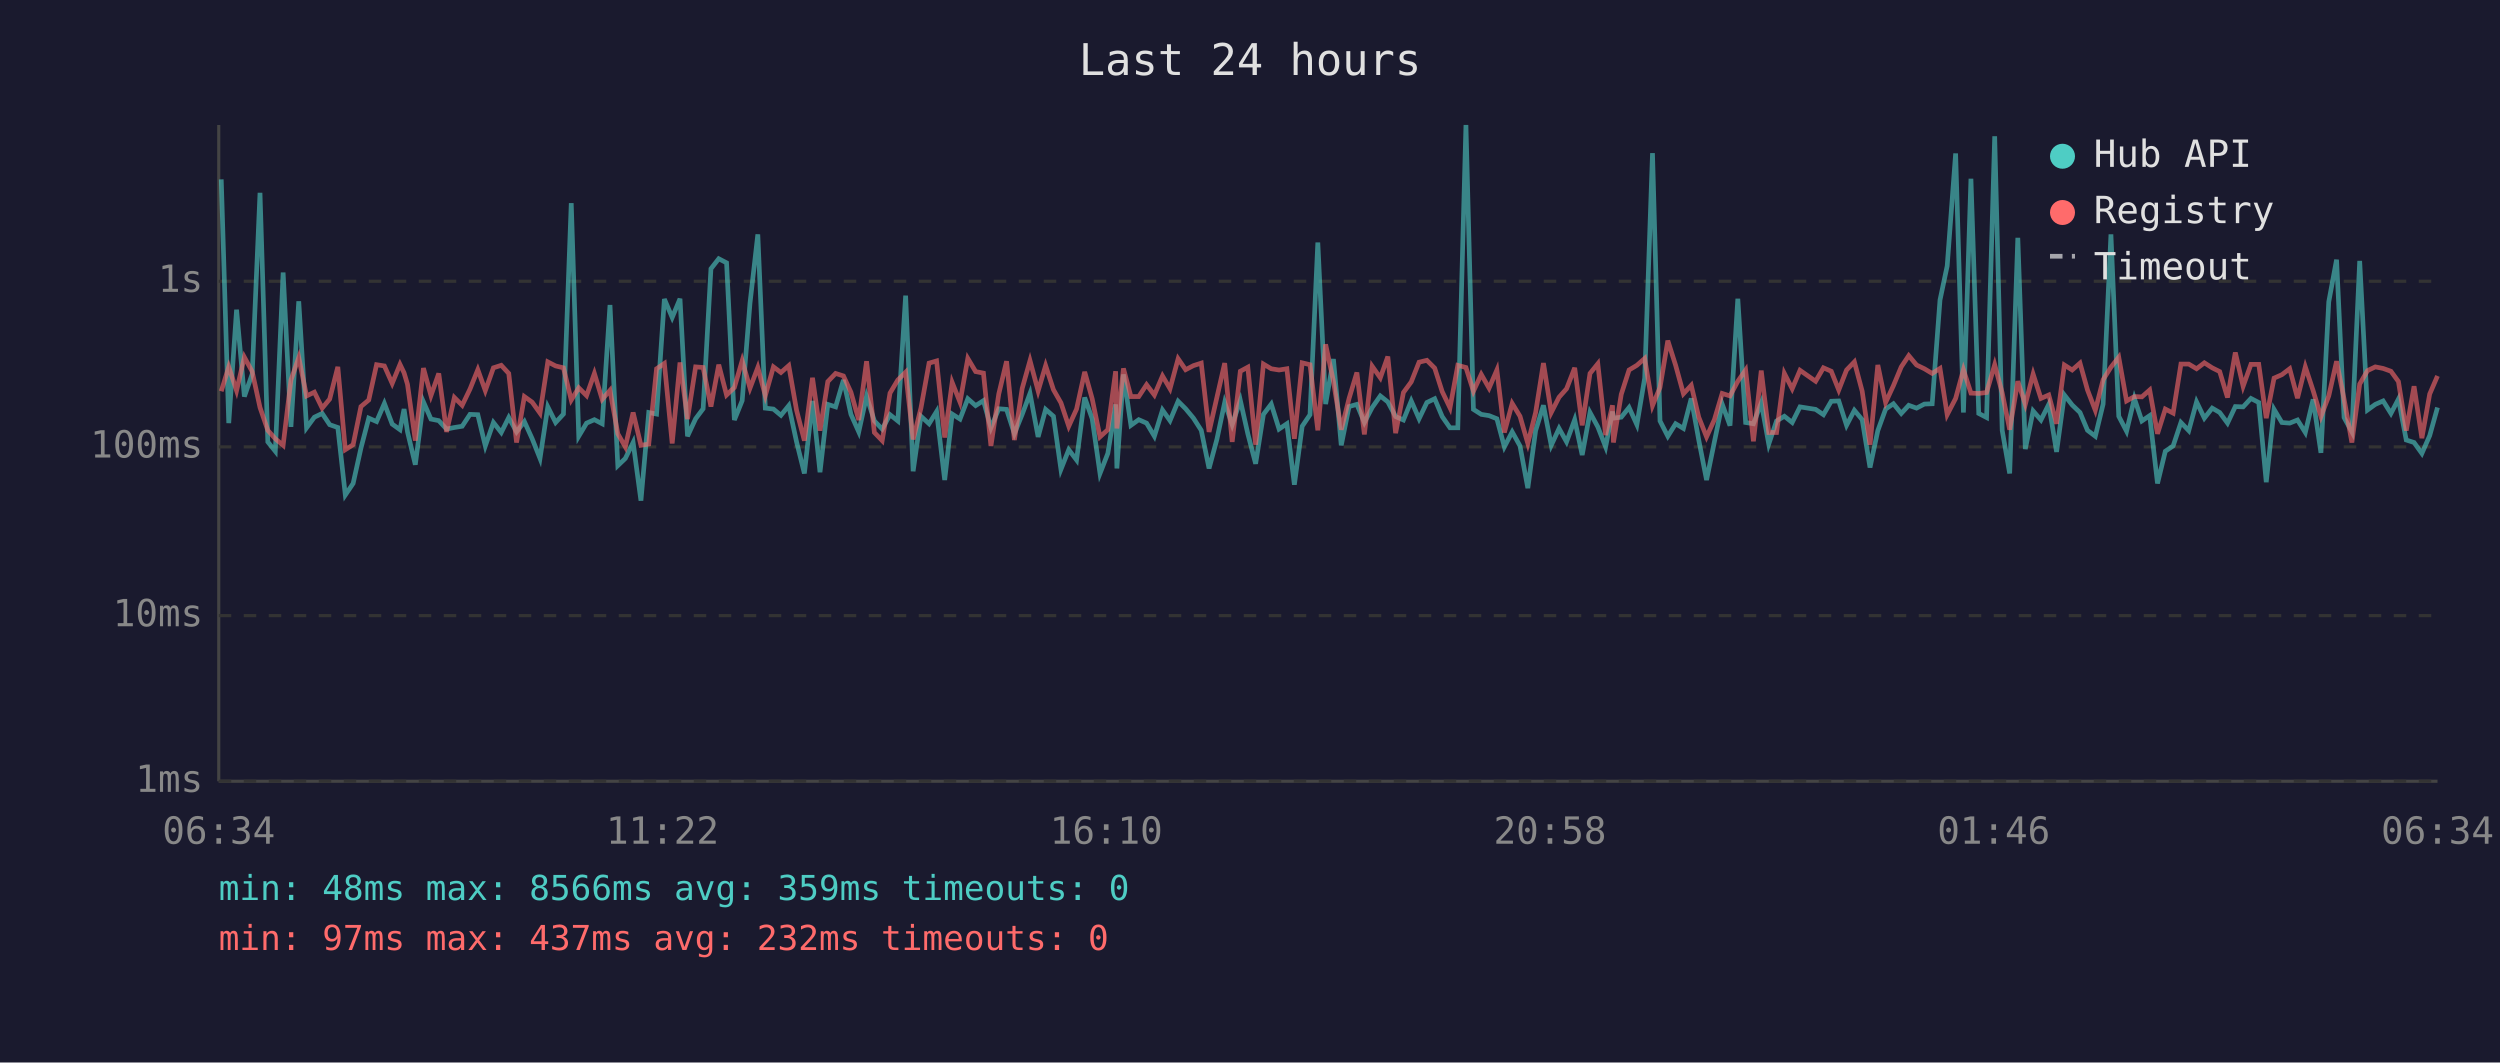
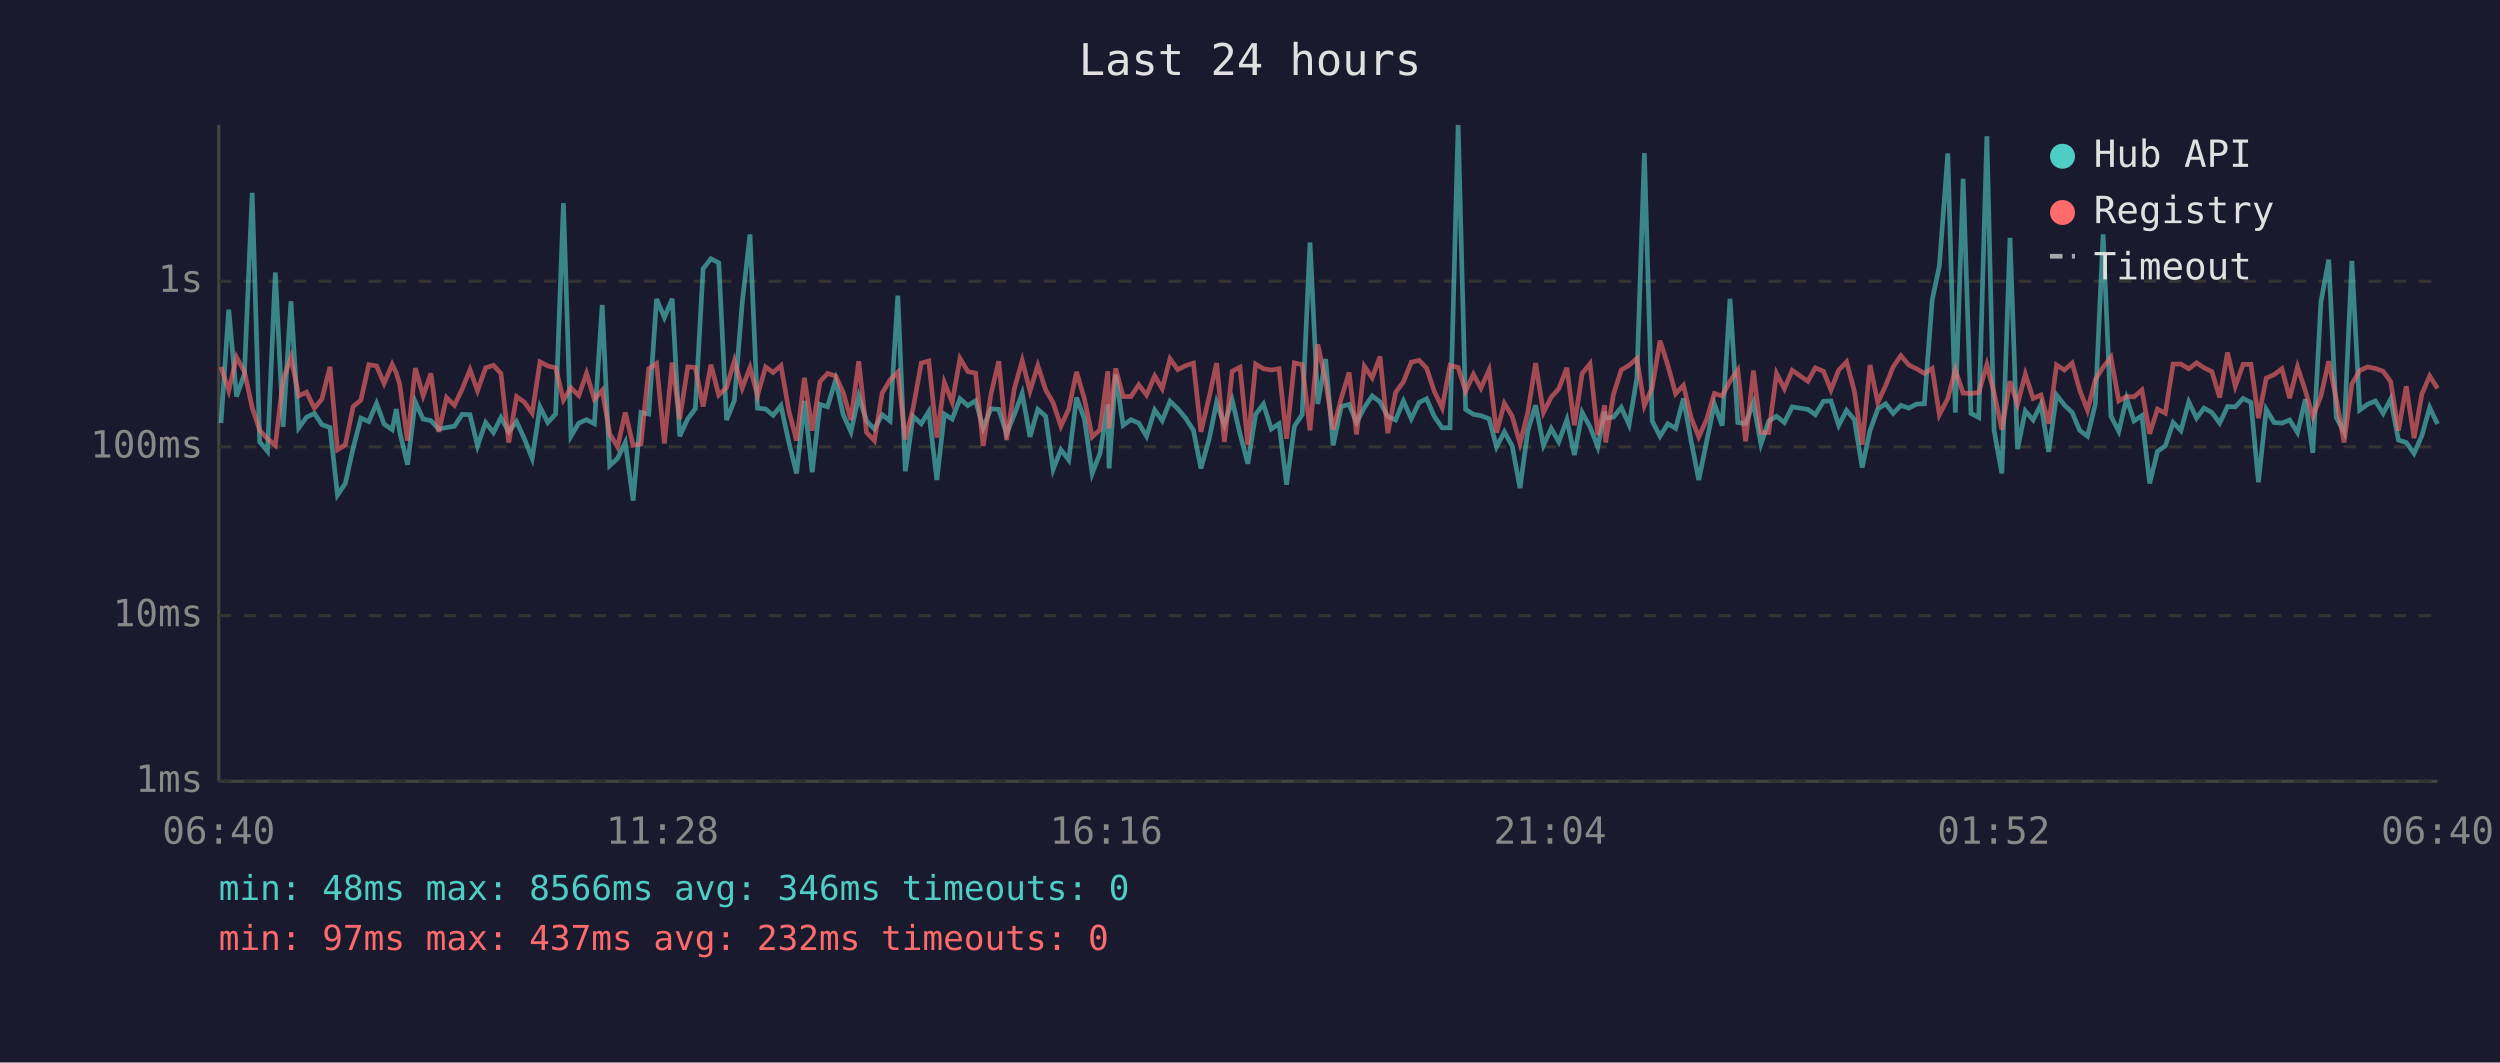
<svg xmlns="http://www.w3.org/2000/svg" viewBox="0 0 800 340" font-family="monospace" font-size="12">
  <rect width="800" height="340" fill="#1a1a2e" />
  <text x="400" y="24" fill="#e0e0e0" font-size="14" text-anchor="middle">Last 24 hours</text>
  <line x1="70" y1="40" x2="70" y2="250" stroke="#444" stroke-width="1" />
  <line x1="70" y1="250" x2="780" y2="250" stroke="#444" stroke-width="1" />
  <line x1="70" y1="250" x2="780" y2="250" stroke="#333" stroke-width="1" stroke-dasharray="4" />
  <text x="65" y="250" fill="#888" text-anchor="end" dominant-baseline="middle">1ms</text>
  <line x1="70" y1="197" x2="780" y2="197" stroke="#333" stroke-width="1" stroke-dasharray="4" />
  <text x="65" y="197" fill="#888" text-anchor="end" dominant-baseline="middle">10ms</text>
  <line x1="70" y1="143" x2="780" y2="143" stroke="#333" stroke-width="1" stroke-dasharray="4" />
  <text x="65" y="143" fill="#888" text-anchor="end" dominant-baseline="middle">100ms</text>
  <line x1="70" y1="90" x2="780" y2="90" stroke="#333" stroke-width="1" stroke-dasharray="4" />
  <text x="65" y="90" fill="#888" text-anchor="end" dominant-baseline="middle">1s</text>
-   <text x="70" y="270" fill="#888" text-anchor="middle">06:34</text>
-   <text x="212" y="270" fill="#888" text-anchor="middle">11:22</text>
-   <text x="354" y="270" fill="#888" text-anchor="middle">16:10</text>
-   <text x="496" y="270" fill="#888" text-anchor="middle">20:58</text>
-   <text x="638" y="270" fill="#888" text-anchor="middle">01:46</text>
-   <text x="780" y="270" fill="#888" text-anchor="middle">06:34</text>
-   <polyline points="70.8,57.4 73.2,135.4 75.7,99.1 78.2,126.9 80.7,119.7 83.2,61.7 85.7,141.4 88.1,144.4 90.6,87.2 93.1,136.6 95.6,96.4 98.1,136.9 100.6,133.5 103.1,132.3 105.5,135.9 108.1,136.8 110.5,158.4 113.0,154.7 115.5,143.4 118.0,133.8 120.5,134.9 123.0,129.1 125.5,135.7 128.0,137.5 129.3,130.9 130.4,138.2 132.9,148.7 135.5,128.6 137.9,134.1 140.4,134.6 142.9,137.3 145.4,136.8 147.9,136.4 150.4,132.6 152.9,132.7 155.3,142.7 157.9,135.2 160.4,138.4 162.8,133.6 165.3,138.2 167.8,134.9 170.3,140.4 172.8,146.7 175.3,130.2 177.8,135.2 180.3,132.5 182.8,65.0 185.2,139.6 187.7,135.4 190.2,134.3 192.7,135.6 195.2,97.6 197.7,149.0 200.1,146.7 202.6,141.6 205.1,160.2 207.6,132.0 210.1,132.5 212.6,95.7 215.1,101.6 217.6,95.6 220.0,139.6 222.6,134.0 225.0,130.8 227.5,86.0 230.0,82.8 232.5,84.1 235.0,134.4 237.5,128.2 240.0,97.0 242.5,75.0 244.9,130.6 247.5,130.9 249.9,132.9 252.4,129.8 254.9,141.4 257.4,151.5 260.0,128.3 262.4,151.1 264.9,129.4 267.4,130.2 269.9,121.6 272.3,132.6 274.8,138.2 277.3,126.8 279.8,134.7 282.3,137.3 284.8,132.7 287.3,134.7 289.8,94.6 292.2,150.8 294.7,133.2 297.3,135.6 299.7,131.7 302.3,153.6 304.7,132.5 307.2,134.1 309.7,127.6 312.2,129.8 314.7,128.2 317.1,136.9 319.6,130.8 322.1,131.0 324.6,138.8 327.1,132.6 329.6,125.9 332.2,139.8 334.6,131.0 337.1,133.2 339.5,150.2 342.0,143.9 344.5,147.2 347.1,127.2 349.5,134.0 352.0,151.5 354.5,145.1 357.0,129.4 357.4,149.9 359.5,119.8 361.9,136.1 364.4,134.3 366.9,135.4 369.4,139.6 372.0,131.2 374.4,134.6 377.0,128.4 379.4,130.8 381.9,133.8 384.4,137.7 386.9,149.9 389.4,140.6 391.9,128.8 394.3,135.9 396.9,128.1 399.3,138.8 401.8,148.4 404.3,132.6 406.8,129.3 409.3,137.3 411.8,135.6 414.2,155.1 416.7,136.4 419.2,132.7 421.7,77.6 424.2,129.3 426.7,114.9 429.2,142.5 431.7,130.1 434.2,129.4 436.6,135.2 439.1,130.4 441.7,126.7 444.1,128.6 446.6,133.3 449.1,134.4 451.6,128.3 454.1,134.0 456.6,128.8 459.1,127.6 461.5,133.3 464.0,136.9 466.5,136.9 469.1,40.0 471.5,131.0 474.0,132.6 476.5,133.0 479.0,134.0 481.4,143.0 483.9,138.2 486.4,142.7 488.9,156.2 491.4,137.8 493.9,129.7 496.4,142.5 498.9,137.1 501.3,141.4 503.9,134.3 506.3,145.6 508.8,132.0 511.3,136.6 513.8,143.0 516.0,131.7 516.3,133.8 518.8,133.5 521.3,130.4 523.8,135.9 526.3,121.0 528.8,49.0 531.2,134.7 533.7,139.6 536.2,135.6 538.7,137.1 541.2,127.5 543.6,140.8 546.1,153.6 548.6,141.4 551.1,129.3 553.6,136.2 556.1,95.6 558.6,135.2 561.1,135.6 563.6,128.9 566.0,142.1 568.5,134.7 571.0,133.2 573.5,135.2 576.0,130.2 581.0,131.0 583.5,132.7 586.0,128.4 588.4,128.3 590.9,136.1 593.4,131.3 595.9,134.3 598.4,149.6 600.9,137.8 603.4,130.9 605.9,129.2 608.4,132.3 610.8,129.7 613.3,130.6 615.8,129.3 618.3,129.2 620.8,96.0 623.1,85.1 625.8,49.1 628.3,132.0 630.7,57.2 633.2,132.3 635.7,133.6 638.3,43.6 640.7,137.7 643.1,151.5 645.7,76.1 648.1,143.7 650.6,131.5 653.1,134.4 655.6,129.4 658.1,144.6 660.6,126.4 663.1,129.6 665.6,132.0 668.0,137.7 670.5,139.6 673.0,129.3 675.5,75.0 678.0,133.2 680.5,138.0 683.0,127.5 685.4,134.7 687.9,133.0 690.4,154.7 692.9,144.4 695.4,142.7 697.9,135.2 700.4,137.8 702.9,128.6 705.4,133.8 707.9,130.6 710.3,132.0 712.8,135.4 715.3,130.1 717.8,130.2 720.3,127.5 722.8,128.8 725.2,154.3 727.7,131.0 730.2,135.2 732.7,135.4 735.2,134.4 737.7,138.4 740.2,127.8 742.7,144.9 745.2,96.6 747.7,83.1 750.1,133.6 752.6,138.2 755.1,83.5 757.6,131.2 760.1,129.4 762.6,128.3 765.1,132.3 767.5,127.7 770.0,140.8 772.5,141.6 775.0,145.1 777.5,139.4 780.0,130.4" fill="none" stroke="#4ecdc4" stroke-width="1.5" opacity="0.6" />
-   <polyline points="70.8,125.2 73.2,117.4 75.7,125.0 78.2,114.3 80.7,118.9 83.2,130.4 85.7,137.7 88.1,140.4 90.6,142.5 93.1,121.6 95.6,114.4 98.1,126.7 100.6,125.5 103.1,130.6 105.5,127.7 108.1,117.4 110.5,143.9 113.0,142.3 115.5,130.1 118.0,128.0 120.5,116.7 123.0,117.1 125.5,122.7 128.0,116.6 129.3,119.3 130.4,123.0 132.9,141.0 135.5,117.8 137.9,126.6 140.4,119.5 142.9,138.2 145.4,127.2 147.9,129.7 150.4,124.5 152.9,118.3 155.3,125.0 157.9,117.7 160.4,116.9 162.8,119.5 165.3,141.6 167.8,126.9 170.3,128.7 172.8,132.2 175.3,115.8 177.8,117.1 180.3,117.7 182.8,128.0 185.2,124.1 187.7,126.6 190.2,119.5 192.7,127.8 195.2,124.9 197.7,138.8 200.1,143.0 202.6,132.0 205.1,142.5 207.6,142.1 210.1,118.0 212.6,116.3 215.1,141.9 217.6,116.0 220.0,134.1 222.6,117.4 225.0,117.6 227.5,130.1 230.0,116.7 232.5,126.4 235.0,124.0 237.5,115.4 240.0,124.2 242.5,117.6 244.9,126.6 247.5,117.4 249.9,119.2 252.4,117.0 254.9,131.3 257.4,141.0 260.0,120.9 262.4,137.8 264.9,122.1 267.4,119.5 269.9,120.3 272.3,125.5 274.8,134.4 277.3,115.6 279.8,138.4 282.3,141.0 284.8,125.8 287.3,121.6 289.8,119.1 292.2,140.6 294.7,130.6 297.3,116.2 299.7,115.5 302.3,140.0 304.7,122.4 307.2,128.7 309.7,114.7 312.2,118.9 314.7,119.4 317.1,142.7 319.6,126.1 322.1,115.6 324.6,140.8 327.1,124.3 329.6,115.4 332.2,125.1 334.6,117.0 337.1,124.7 339.5,128.9 342.0,136.4 344.5,130.9 347.1,119.0 349.5,127.6 352.0,139.8 354.5,137.5 357.0,118.8 357.4,137.1 359.5,117.9 361.9,126.9 364.4,126.9 366.9,123.1 369.4,126.4 372.0,120.3 374.4,124.4 377.0,114.8 379.4,118.3 381.9,117.0 384.4,116.2 386.9,138.2 389.4,127.2 391.9,116.2 394.3,141.4 396.9,118.8 399.3,117.5 401.8,142.3 404.3,116.5 406.8,118.0 409.3,118.4 411.8,118.0 414.2,140.4 416.7,116.1 419.2,116.7 421.7,137.7 424.2,110.2 426.7,122.0 429.2,137.5 431.7,127.5 434.2,119.2 436.6,139.0 439.1,117.2 441.7,120.9 444.1,114.1 446.6,138.6 449.1,125.6 451.6,122.2 454.1,115.9 456.6,115.3 459.1,117.8 461.5,125.3 464.0,130.5 466.5,116.9 469.1,117.6 471.5,125.2 474.0,119.8 476.5,124.2 479.0,118.4 481.4,138.4 483.9,129.1 486.4,133.2 488.9,141.9 491.4,132.0 493.9,116.2 496.4,132.0 498.9,127.1 501.3,124.4 503.9,117.7 506.3,136.1 508.8,119.5 511.3,116.4 513.8,139.2 516.0,129.7 516.3,141.6 518.8,126.2 521.3,118.4 523.8,116.9 526.3,114.7 528.8,129.8 531.2,124.0 533.7,109.0 536.2,116.9 538.7,126.0 541.2,123.3 543.6,133.5 546.1,139.8 548.6,134.3 551.1,125.9 553.6,126.7 556.1,122.0 558.6,118.4 561.1,141.2 563.6,118.6 566.0,138.4 568.5,138.4 571.0,119.5 573.5,124.4 576.0,118.5 581.0,122.0 583.5,117.7 586.0,118.8 588.4,124.8 590.9,118.4 593.4,115.8 595.9,125.2 598.4,142.3 600.9,116.8 603.4,128.8 605.9,123.4 608.4,117.4 610.8,113.8 613.3,116.8 615.8,118.0 618.3,119.5 620.8,117.9 623.1,132.7 625.8,127.5 628.3,118.3 630.7,125.8 633.2,125.9 635.7,125.6 638.3,116.7 640.7,125.7 643.1,137.5 645.7,122.0 648.1,129.4 650.6,119.7 653.1,127.5 655.6,126.4 658.1,135.6 660.6,116.8 663.1,118.4 665.6,116.2 668.0,124.8 670.5,131.3 673.0,121.5 675.5,117.5 678.0,114.3 680.5,128.3 683.0,126.9 685.4,127.0 687.9,124.8 690.4,138.8 692.9,130.9 695.4,132.2 697.9,116.5 700.4,116.5 702.9,118.0 705.4,116.1 707.9,117.7 710.3,118.9 712.8,127.2 715.3,112.8 717.8,123.6 720.3,116.6 722.8,116.6 725.2,133.8 727.7,121.0 730.2,119.9 732.7,118.0 735.2,127.4 737.7,117.4 740.2,125.0 742.7,133.3 745.2,126.7 747.7,115.6 750.1,127.7 752.6,141.6 755.1,122.9 757.6,118.6 760.1,117.4 762.6,117.9 765.1,118.8 767.5,122.1 770.0,137.8 772.5,123.6 775.0,140.2 777.5,126.1 780.0,120.3" fill="none" stroke="#ff6b6b" stroke-width="1.5" opacity="0.6" />
+   <text x="70" y="270" fill="#888" text-anchor="middle">06:40</text>
+   <text x="212" y="270" fill="#888" text-anchor="middle">11:28</text>
+   <text x="354" y="270" fill="#888" text-anchor="middle">16:16</text>
+   <text x="496" y="270" fill="#888" text-anchor="middle">21:04</text>
+   <text x="638" y="270" fill="#888" text-anchor="middle">01:52</text>
+   <text x="780" y="270" fill="#888" text-anchor="middle">06:40</text>
+   <polyline points="70.7,135.4 73.2,99.1 75.7,126.9 78.2,119.7 80.7,61.7 83.1,141.4 85.6,144.4 88.1,87.2 90.6,136.6 93.1,96.4 95.6,136.9 98.1,133.5 100.6,132.3 103.0,135.9 105.6,136.8 108.0,158.4 110.5,154.7 113.0,143.4 115.5,133.8 118.0,134.9 120.5,129.1 122.9,135.7 125.5,137.5 126.8,130.9 127.9,138.2 130.4,148.7 132.9,128.6 135.4,134.1 137.9,134.6 140.4,137.3 142.9,136.8 145.4,136.4 147.9,132.6 150.4,132.7 152.8,142.7 155.4,135.2 157.9,138.4 160.3,133.6 162.8,138.2 165.3,134.9 167.8,140.4 170.3,146.7 172.8,130.2 175.3,135.2 177.8,132.5 180.3,65.0 182.7,139.6 185.2,135.4 187.7,134.3 190.2,135.6 192.7,97.6 195.1,149.0 197.6,146.7 200.1,141.6 202.6,160.2 205.1,132.0 207.6,132.5 210.1,95.7 212.6,101.6 215.1,95.6 217.5,139.6 220.1,134.0 222.5,130.8 225.0,86.0 227.5,82.8 230.0,84.1 232.5,134.4 235.0,128.2 237.5,97.0 240.0,75.0 242.4,130.6 245.0,130.9 247.4,132.9 249.9,129.8 252.4,141.4 254.9,151.5 257.4,128.3 259.9,151.1 262.4,129.4 264.8,130.2 267.4,121.6 269.8,132.6 272.3,138.2 274.8,126.8 277.3,134.7 279.8,137.3 282.3,132.7 284.8,134.7 287.3,94.6 289.7,150.8 292.2,133.2 294.8,135.6 297.2,131.7 299.8,153.6 302.2,132.5 304.7,134.1 307.2,127.6 309.7,129.8 312.2,128.2 314.6,136.9 317.1,130.8 319.6,131.0 322.1,138.8 324.6,132.6 327.1,125.9 329.6,139.8 332.1,131.0 334.6,133.2 337.0,150.2 339.5,143.9 342.0,147.2 344.5,127.2 347.0,134.0 349.5,151.5 352.0,145.1 354.5,129.4 354.9,149.9 357.0,119.8 359.4,136.1 361.9,134.3 364.4,135.4 366.9,139.6 369.5,131.2 371.9,134.6 374.4,128.4 376.9,130.8 379.4,133.8 381.9,137.7 384.3,149.9 386.9,140.6 389.3,128.8 391.8,135.9 394.3,128.1 396.8,138.8 399.3,148.4 401.8,132.6 404.3,129.3 406.8,137.3 409.3,135.6 411.7,155.1 414.2,136.4 416.7,132.7 419.2,77.6 421.7,129.3 424.2,114.9 426.6,142.5 429.2,130.1 431.7,129.4 434.1,135.2 436.6,130.4 439.1,126.7 441.6,128.6 444.1,133.3 446.6,134.4 449.1,128.3 451.6,134.0 454.1,128.8 456.5,127.6 459.0,133.3 461.5,136.9 464.0,136.9 466.6,40.0 469.0,131.0 471.5,132.6 473.9,133.0 476.5,134.0 478.9,143.0 481.4,138.2 483.9,142.7 486.4,156.2 488.9,137.8 491.4,129.7 493.9,142.5 496.4,137.1 498.8,141.4 501.4,134.3 503.8,145.6 506.3,132.0 508.8,136.6 511.3,143.0 513.5,131.7 513.8,133.8 516.3,133.5 518.8,130.4 521.3,135.9 523.8,121.0 526.2,49.0 528.7,134.7 531.2,139.6 533.7,135.6 536.2,137.1 538.7,127.5 541.1,140.8 543.6,153.6 546.1,141.4 548.6,129.3 551.1,136.2 553.6,95.6 556.1,135.2 558.6,135.6 561.1,128.9 563.5,142.1 566.0,134.7 568.5,133.2 571.0,135.2 573.5,130.2 578.5,131.0 580.9,132.7 583.5,128.4 585.9,128.3 588.4,136.1 590.9,131.3 593.4,134.3 595.9,149.6 598.4,137.8 600.9,130.9 603.4,129.2 605.8,132.3 608.3,129.7 610.8,130.6 613.3,129.3 615.8,129.2 618.3,96.0 620.6,85.1 623.3,49.1 625.7,132.0 628.2,57.2 630.7,132.3 633.2,133.6 635.8,43.6 638.1,137.7 640.6,151.5 643.2,76.1 645.6,143.7 648.1,131.5 650.6,134.4 653.1,129.4 655.6,144.6 658.1,126.4 660.6,129.6 663.1,132.0 665.5,137.7 668.0,139.6 670.5,129.3 673.0,75.0 675.5,133.2 678.0,138.0 680.5,127.5 682.9,134.7 685.4,133.0 687.9,154.7 690.4,144.4 692.9,142.7 695.4,135.2 697.9,137.8 700.4,128.6 702.9,133.8 705.3,130.6 707.8,132.0 710.3,135.4 712.8,130.1 715.3,130.2 717.8,127.5 720.3,128.8 722.7,154.3 725.2,131.0 727.7,135.2 730.2,135.4 732.7,134.4 735.2,138.4 737.7,127.8 740.1,144.9 742.7,96.6 745.2,83.1 747.6,133.6 750.1,138.2 752.6,83.5 755.1,131.2 757.6,129.4 760.1,128.3 762.6,132.3 765.0,127.7 767.5,140.8 770.0,141.6 772.5,145.1 775.0,139.4 777.5,130.4 780.0,135.7" fill="none" stroke="#4ecdc4" stroke-width="1.5" opacity="0.6" />
+   <polyline points="70.7,117.4 73.2,125.0 75.7,114.3 78.2,118.9 80.7,130.4 83.1,137.7 85.6,140.4 88.1,142.5 90.6,121.6 93.1,114.4 95.6,126.7 98.1,125.5 100.6,130.6 103.0,127.7 105.6,117.4 108.0,143.9 110.5,142.3 113.0,130.1 115.5,128.0 118.0,116.7 120.5,117.1 122.9,122.7 125.5,116.6 126.8,119.3 127.9,123.0 130.4,141.0 132.9,117.8 135.4,126.6 137.9,119.5 140.4,138.2 142.9,127.2 145.4,129.7 147.9,124.5 150.4,118.3 152.8,125.0 155.4,117.7 157.9,116.9 160.3,119.5 162.8,141.6 165.3,126.9 167.8,128.7 170.3,132.2 172.8,115.8 175.3,117.1 177.8,117.7 180.3,128.0 182.7,124.1 185.2,126.6 187.7,119.5 190.2,127.8 192.7,124.9 195.1,138.8 197.6,143.0 200.1,132.0 202.6,142.5 205.1,142.1 207.6,118.0 210.1,116.3 212.6,141.9 215.1,116.0 217.5,134.1 220.1,117.4 222.5,117.6 225.0,130.1 227.5,116.7 230.0,126.4 232.5,124.0 235.0,115.4 237.5,124.2 240.0,117.6 242.4,126.6 245.0,117.4 247.4,119.2 249.9,117.0 252.4,131.3 254.9,141.0 257.4,120.9 259.9,137.8 262.4,122.1 264.8,119.5 267.4,120.3 269.8,125.5 272.3,134.4 274.8,115.6 277.3,138.4 279.8,141.0 282.3,125.8 284.8,121.6 287.3,119.1 289.7,140.6 292.2,130.6 294.8,116.2 297.2,115.5 299.8,140.0 302.2,122.4 304.7,128.7 307.2,114.7 309.7,118.9 312.2,119.4 314.6,142.7 317.1,126.1 319.6,115.6 322.1,140.8 324.6,124.3 327.1,115.4 329.6,125.1 332.1,117.0 334.6,124.7 337.0,128.9 339.5,136.4 342.0,130.9 344.5,119.0 347.0,127.6 349.5,139.8 352.0,137.5 354.5,118.8 354.9,137.1 357.0,117.9 359.4,126.9 361.9,126.9 364.4,123.1 366.9,126.4 369.5,120.3 371.9,124.4 374.4,114.8 376.9,118.3 379.4,117.0 381.9,116.2 384.3,138.2 386.9,127.2 389.3,116.2 391.8,141.4 394.3,118.8 396.8,117.5 399.3,142.3 401.8,116.5 404.3,118.0 406.8,118.4 409.3,118.0 411.7,140.4 414.2,116.1 416.7,116.7 419.2,137.7 421.7,110.2 424.2,122.0 426.6,137.5 429.2,127.5 431.7,119.2 434.1,139.0 436.6,117.2 439.1,120.9 441.6,114.1 444.1,138.6 446.6,125.6 449.1,122.2 451.6,115.9 454.1,115.3 456.5,117.8 459.0,125.3 461.5,130.5 464.0,116.9 466.6,117.6 469.0,125.2 471.5,119.8 473.9,124.2 476.5,118.4 478.9,138.4 481.4,129.1 483.9,133.2 486.4,141.9 488.9,132.0 491.4,116.2 493.9,132.0 496.4,127.1 498.8,124.4 501.4,117.7 503.8,136.1 506.3,119.5 508.8,116.4 511.3,139.2 513.5,129.7 513.8,141.6 516.3,126.2 518.8,118.4 521.3,116.9 523.8,114.7 526.2,129.8 528.7,124.0 531.2,109.0 533.7,116.9 536.2,126.0 538.7,123.3 541.1,133.5 543.6,139.8 546.1,134.3 548.6,125.9 551.1,126.7 553.6,122.0 556.1,118.4 558.6,141.2 561.1,118.6 563.5,138.4 566.0,138.4 568.5,119.5 571.0,124.4 573.5,118.5 578.5,122.0 580.9,117.7 583.5,118.8 585.9,124.8 588.4,118.4 590.9,115.8 593.4,125.2 595.9,142.3 598.4,116.8 600.9,128.8 603.4,123.4 605.8,117.4 608.3,113.8 610.8,116.8 613.3,118.0 615.8,119.5 618.3,117.9 620.6,132.7 623.3,127.5 625.7,118.3 628.2,125.8 630.7,125.9 633.2,125.6 635.8,116.7 638.1,125.7 640.6,137.5 643.2,122.0 645.6,129.4 648.1,119.7 650.6,127.5 653.1,126.4 655.6,135.6 658.1,116.8 660.6,118.4 663.1,116.2 665.5,124.8 668.0,131.3 670.5,121.5 673.0,117.5 675.5,114.3 678.0,128.3 680.5,126.9 682.9,127.0 685.4,124.8 687.9,138.8 690.4,130.9 692.9,132.2 695.4,116.5 697.9,116.5 700.4,118.0 702.9,116.1 705.3,117.7 707.8,118.9 710.3,127.2 712.8,112.8 715.3,123.6 717.8,116.6 720.3,116.6 722.7,133.8 725.2,121.0 727.7,119.9 730.2,118.0 732.7,127.4 735.2,117.4 737.7,125.0 740.1,133.3 742.7,126.7 745.2,115.6 747.6,127.7 750.1,141.6 752.6,122.9 755.1,118.6 757.6,117.4 760.1,117.9 762.6,118.8 765.0,122.1 767.5,137.8 770.0,123.6 772.5,140.2 775.0,126.1 777.5,120.3 780.0,124.3" fill="none" stroke="#ff6b6b" stroke-width="1.5" opacity="0.6" />
  <circle cx="660" cy="50" r="4" fill="#4ecdc4" />
  <text x="670" y="50" fill="#e0e0e0" dominant-baseline="middle">Hub API</text>
  <circle cx="660" cy="68" r="4" fill="#ff6b6b" />
  <text x="670" y="68" fill="#e0e0e0" dominant-baseline="middle">Registry</text>
  <line x1="656" y1="82" x2="664" y2="82" stroke="#e0e0e0" stroke-width="1.5" stroke-dasharray="4,3" opacity="0.7" />
  <text x="670" y="86" fill="#e0e0e0" dominant-baseline="middle">Timeout</text>
-   <text x="70" y="288" fill="#4ecdc4" font-size="11">min: 48ms  max: 8566ms  avg: 359ms  timeouts: 0</text>
+   <text x="70" y="288" fill="#4ecdc4" font-size="11">min: 48ms  max: 8566ms  avg: 346ms  timeouts: 0</text>
  <text x="70" y="304" fill="#ff6b6b" font-size="11">min: 97ms  max: 437ms  avg: 232ms  timeouts: 0</text>
</svg>
